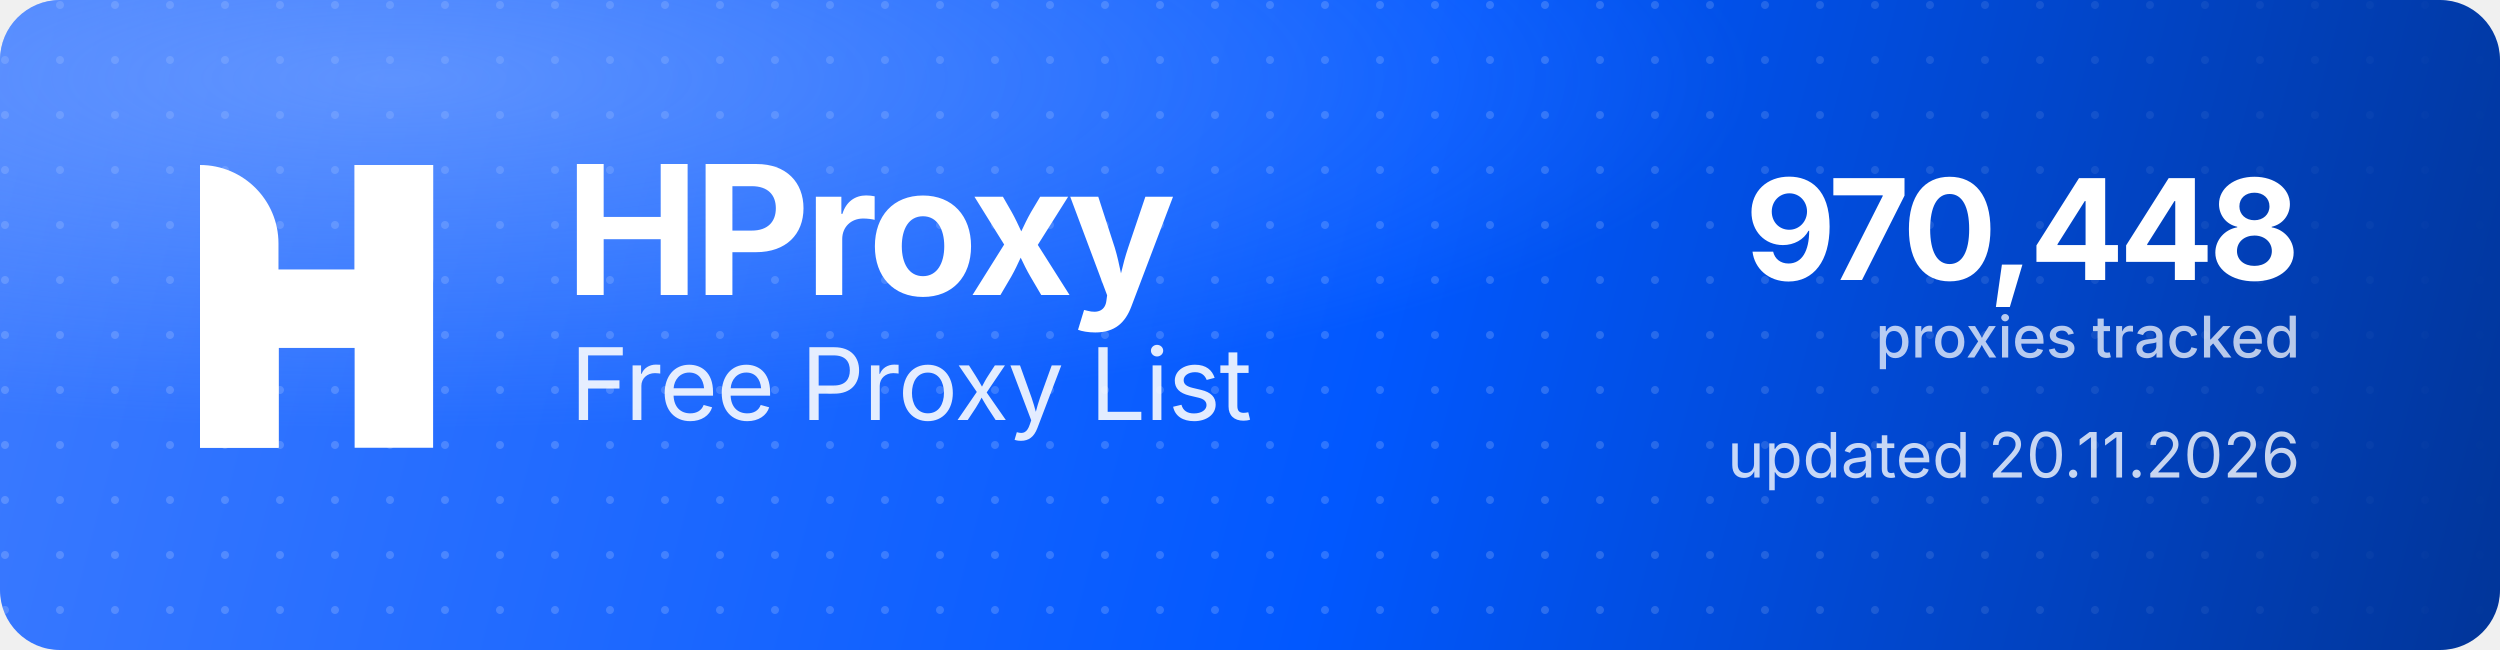
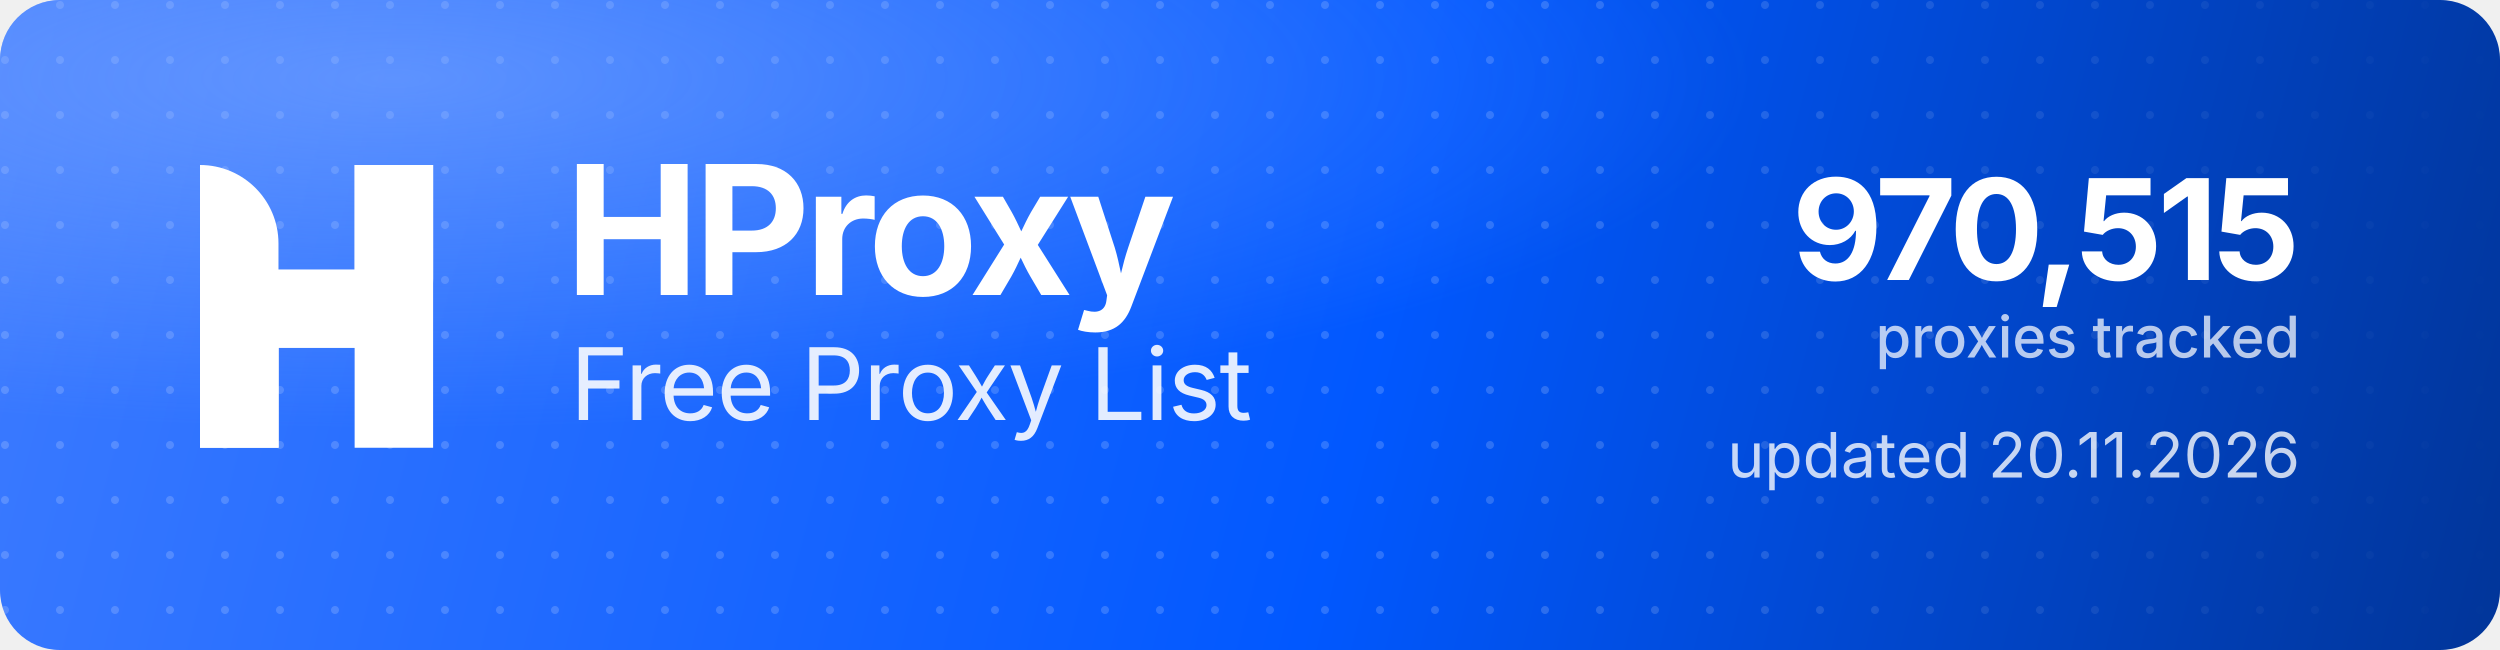
<svg xmlns="http://www.w3.org/2000/svg" width="1000" height="260" viewBox="0 0 1000 260" role="img" aria-label="HProxy Free Proxy List">
  <defs>
    <linearGradient id="hp-bg" x1="0" y1="0" x2="1000" y2="260" gradientUnits="userSpaceOnUse">
      <stop offset="0" stop-color="#3D7BFF" />
      <stop offset="0.55" stop-color="#0158FF" />
      <stop offset="1" stop-color="#013599" />
    </linearGradient>
    <radialGradient id="hp-glow" cx="0.16" cy="0.12" r="0.9">
      <stop offset="0" stop-color="#8FB4FF" stop-opacity="0.5" />
      <stop offset="0.6" stop-color="#8FB4FF" stop-opacity="0" />
    </radialGradient>
    <pattern id="hp-dots" width="22" height="22" patternUnits="userSpaceOnUse">
      <circle cx="2" cy="2" r="1.6" fill="#FFFFFF" fill-opacity="0.17" />
    </pattern>
    <linearGradient id="hp-dot-fade" x1="0" y1="0" x2="1000" y2="0" gradientUnits="userSpaceOnUse">
      <stop offset="0" stop-color="#FFFFFF" stop-opacity="1" />
      <stop offset="0.62" stop-color="#FFFFFF" stop-opacity="1" />
      <stop offset="1" stop-color="#FFFFFF" stop-opacity="0" />
    </linearGradient>
    <mask id="hp-dot-mask">
      <rect width="1000" height="260" fill="url(#hp-dot-fade)" />
    </mask>
  </defs>
  <rect width="1000" height="260" rx="24" fill="url(#hp-bg)" />
  <rect width="1000" height="260" rx="24" fill="url(#hp-dots)" mask="url(#hp-dot-mask)" />
  <rect width="1000" height="260" rx="24" fill="url(#hp-glow)" />
  <g transform="translate(80,66) scale(4.35)" fill="#FFFFFF">
    <path d="M0 0V0C3.985 0 7.216 3.231 7.216 7.216V26H0V0Z" />
    <rect x="14.219" width="7.216" height="26" />
    <path d="M7.235 26H0V15.971C0 12.455 2.851 9.604 6.367 9.604H14.22V0H21.437V10.453C21.437 13.97 18.586 16.82 15.069 16.82H7.235V26Z" />
  </g>
  <text x="226" y="118" font-family="'Geist','Inter','Segoe UI',system-ui,-apple-system,Helvetica,Arial,sans-serif" font-size="72" font-weight="700" letter-spacing="-2.3" fill="#FFFFFF">HProxy</text>
  <text x="228" y="168" font-family="'Geist','Inter','Segoe UI',system-ui,-apple-system,Helvetica,Arial,sans-serif" font-size="40" font-weight="400" letter-spacing="-0.5" fill="#FFFFFF" fill-opacity="0.88">Free Proxy List</text>
-   <text x="920" y="112" text-anchor="end" font-family="'Geist','Inter','Segoe UI',system-ui,-apple-system,Helvetica,Arial,sans-serif" font-size="56" font-weight="700" letter-spacing="-2" fill="#FFFFFF">970,448</text>
+   <text x="920" y="112" text-anchor="end" font-family="'Geist','Inter','Segoe UI',system-ui,-apple-system,Helvetica,Arial,sans-serif" font-size="56" font-weight="700" letter-spacing="-2" fill="#FFFFFF">970,515</text>
  <text x="920" y="143" text-anchor="end" font-family="'Geist','Inter','Segoe UI',system-ui,-apple-system,Helvetica,Arial,sans-serif" font-size="23" font-weight="500" fill="#FFFFFF" fill-opacity="0.72">proxies tracked</text>
  <text x="920" y="191" text-anchor="end" font-family="'Geist','Inter','Segoe UI',system-ui,-apple-system,Helvetica,Arial,sans-serif" font-size="25" font-weight="400" fill="#FFFFFF" fill-opacity="0.78">updated 20.11.2026</text>
</svg>
